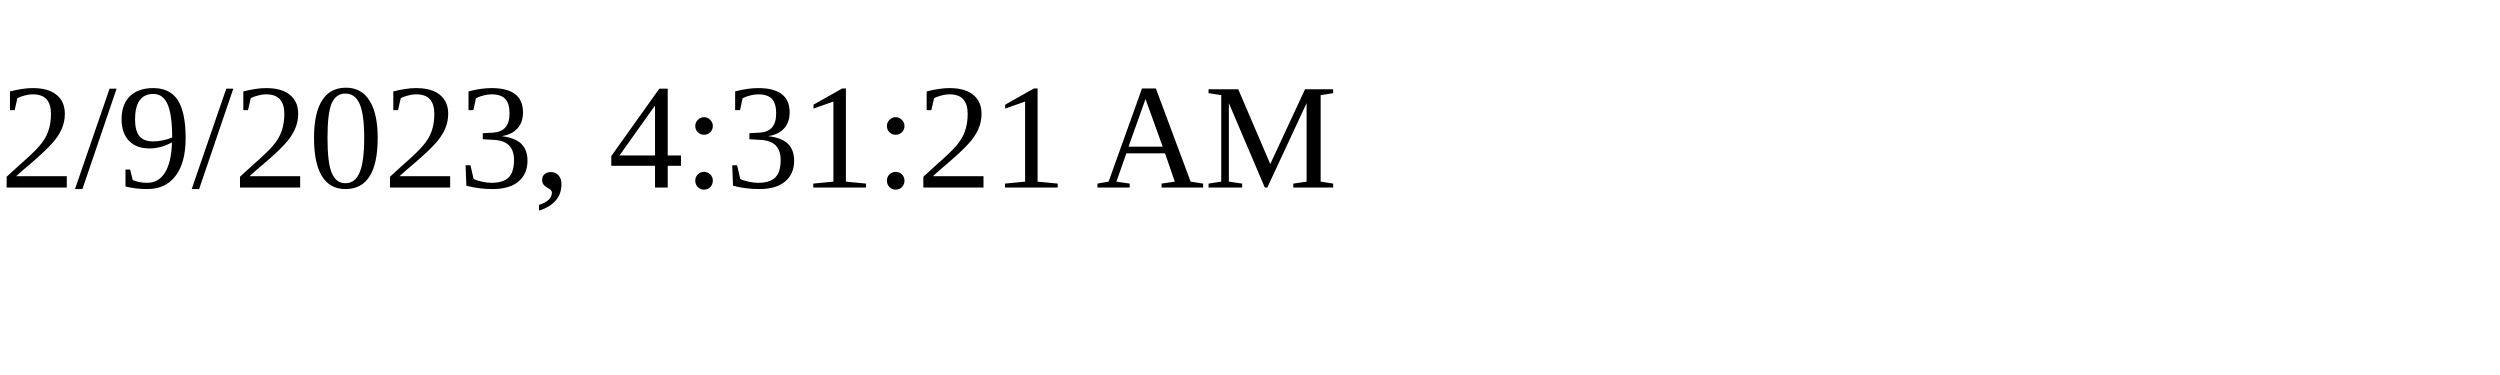
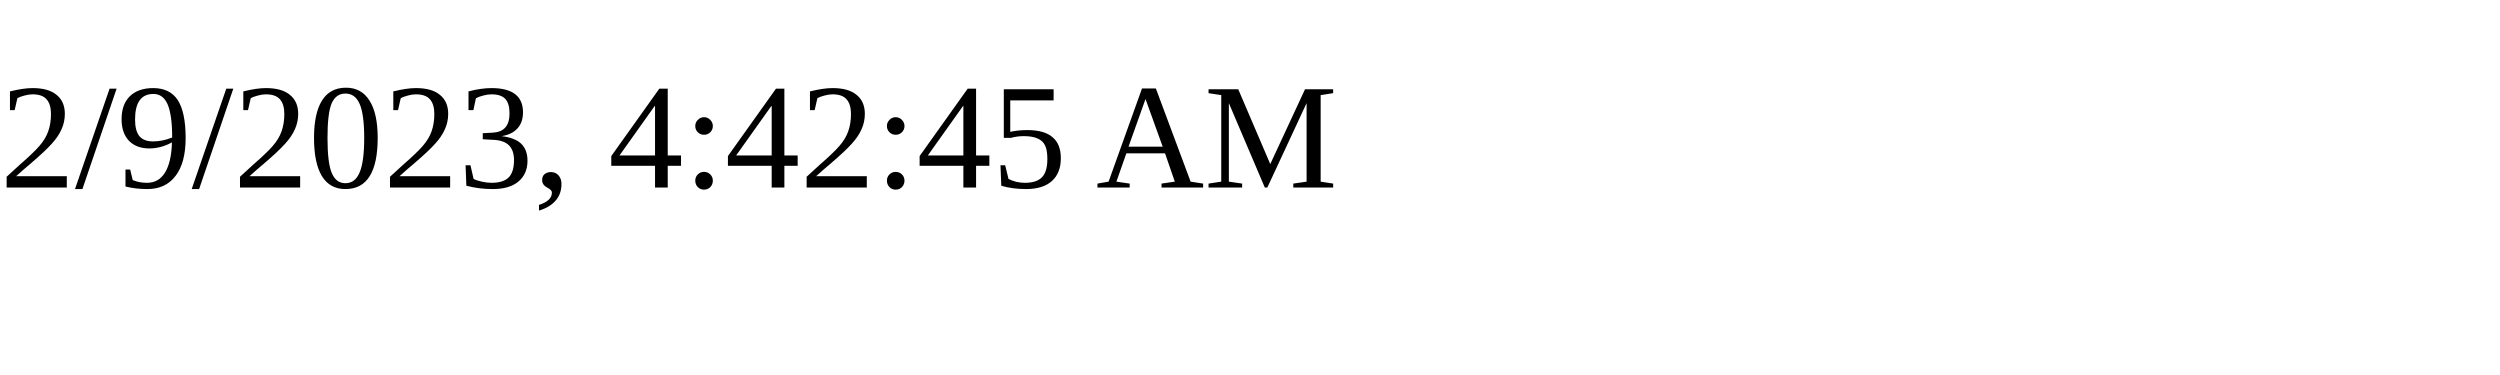
<svg xmlns="http://www.w3.org/2000/svg" height="30" width="200">
-   <text x="0" y="15">2/9/2023, 4:31:21 AM</text>
+   <text x="0" y="15">2/9/2023, 4:42:45 AM</text>
</svg>
